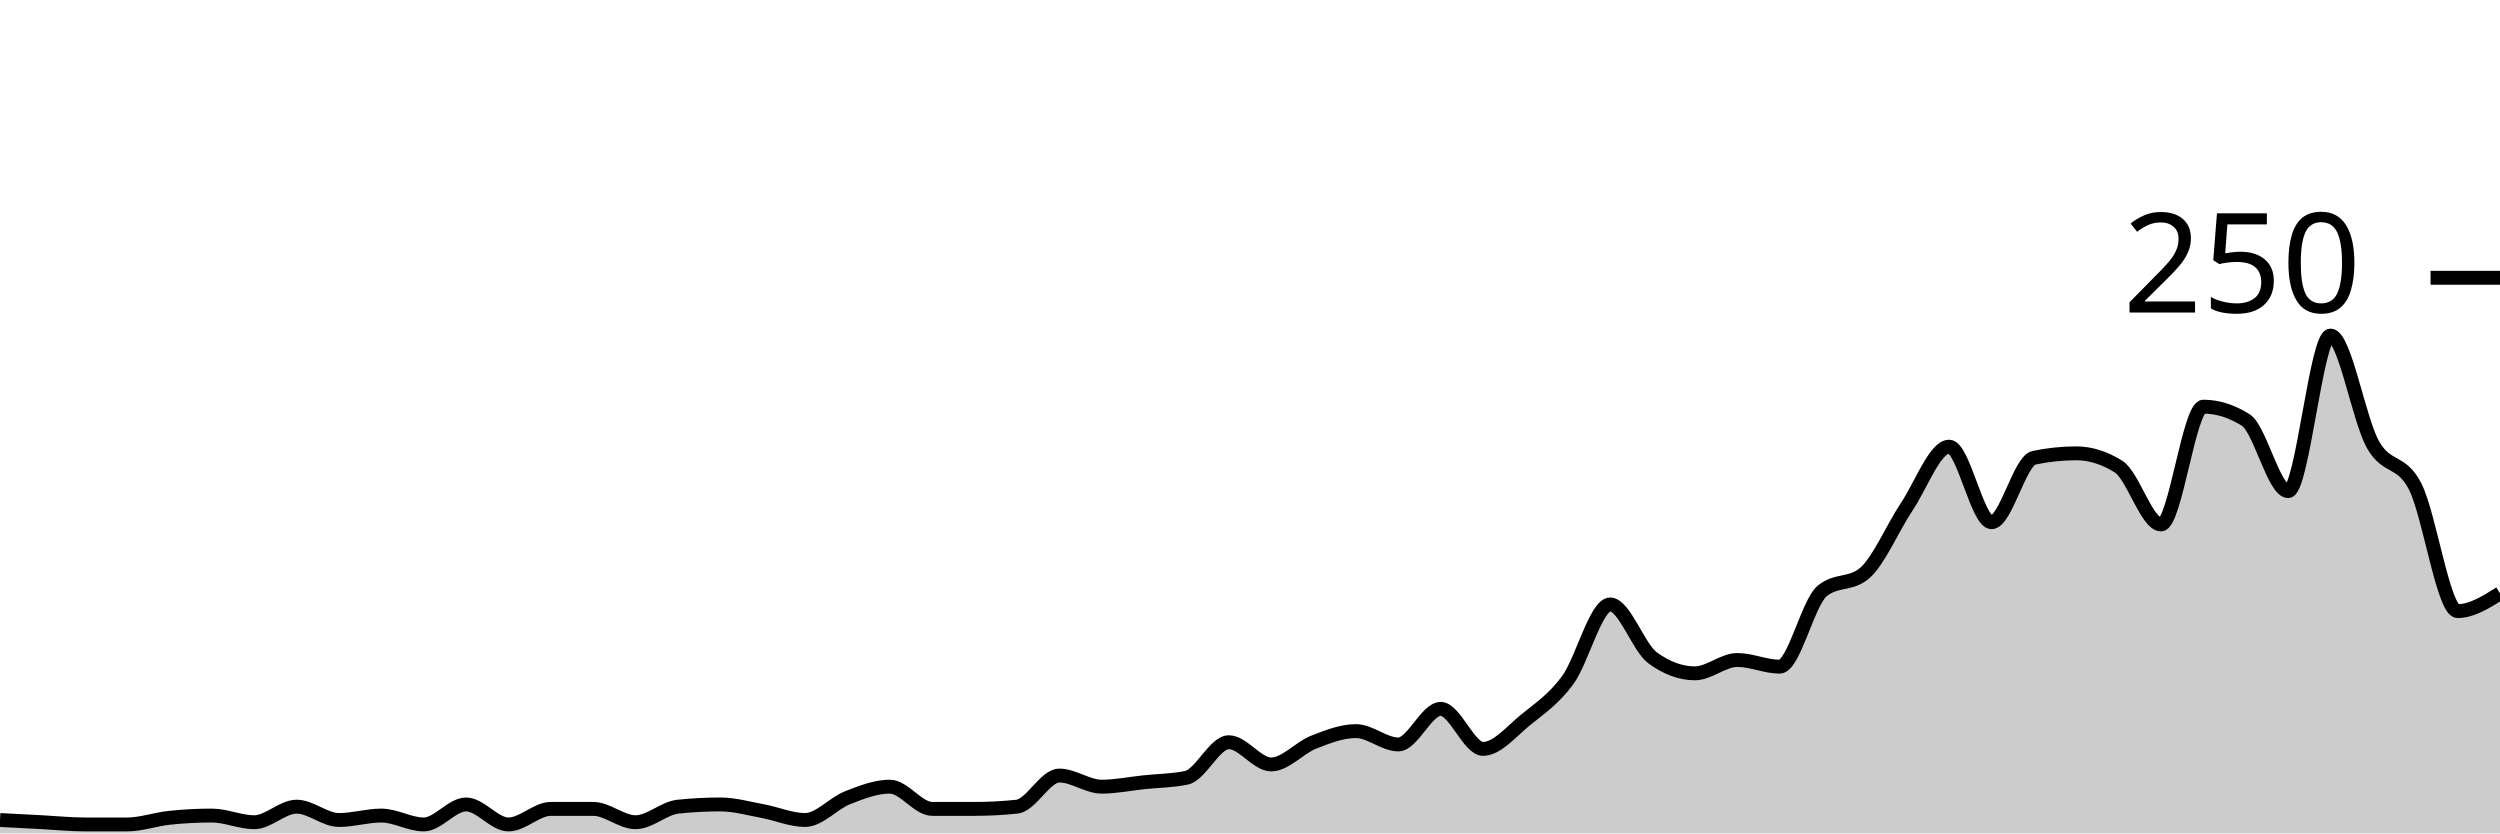
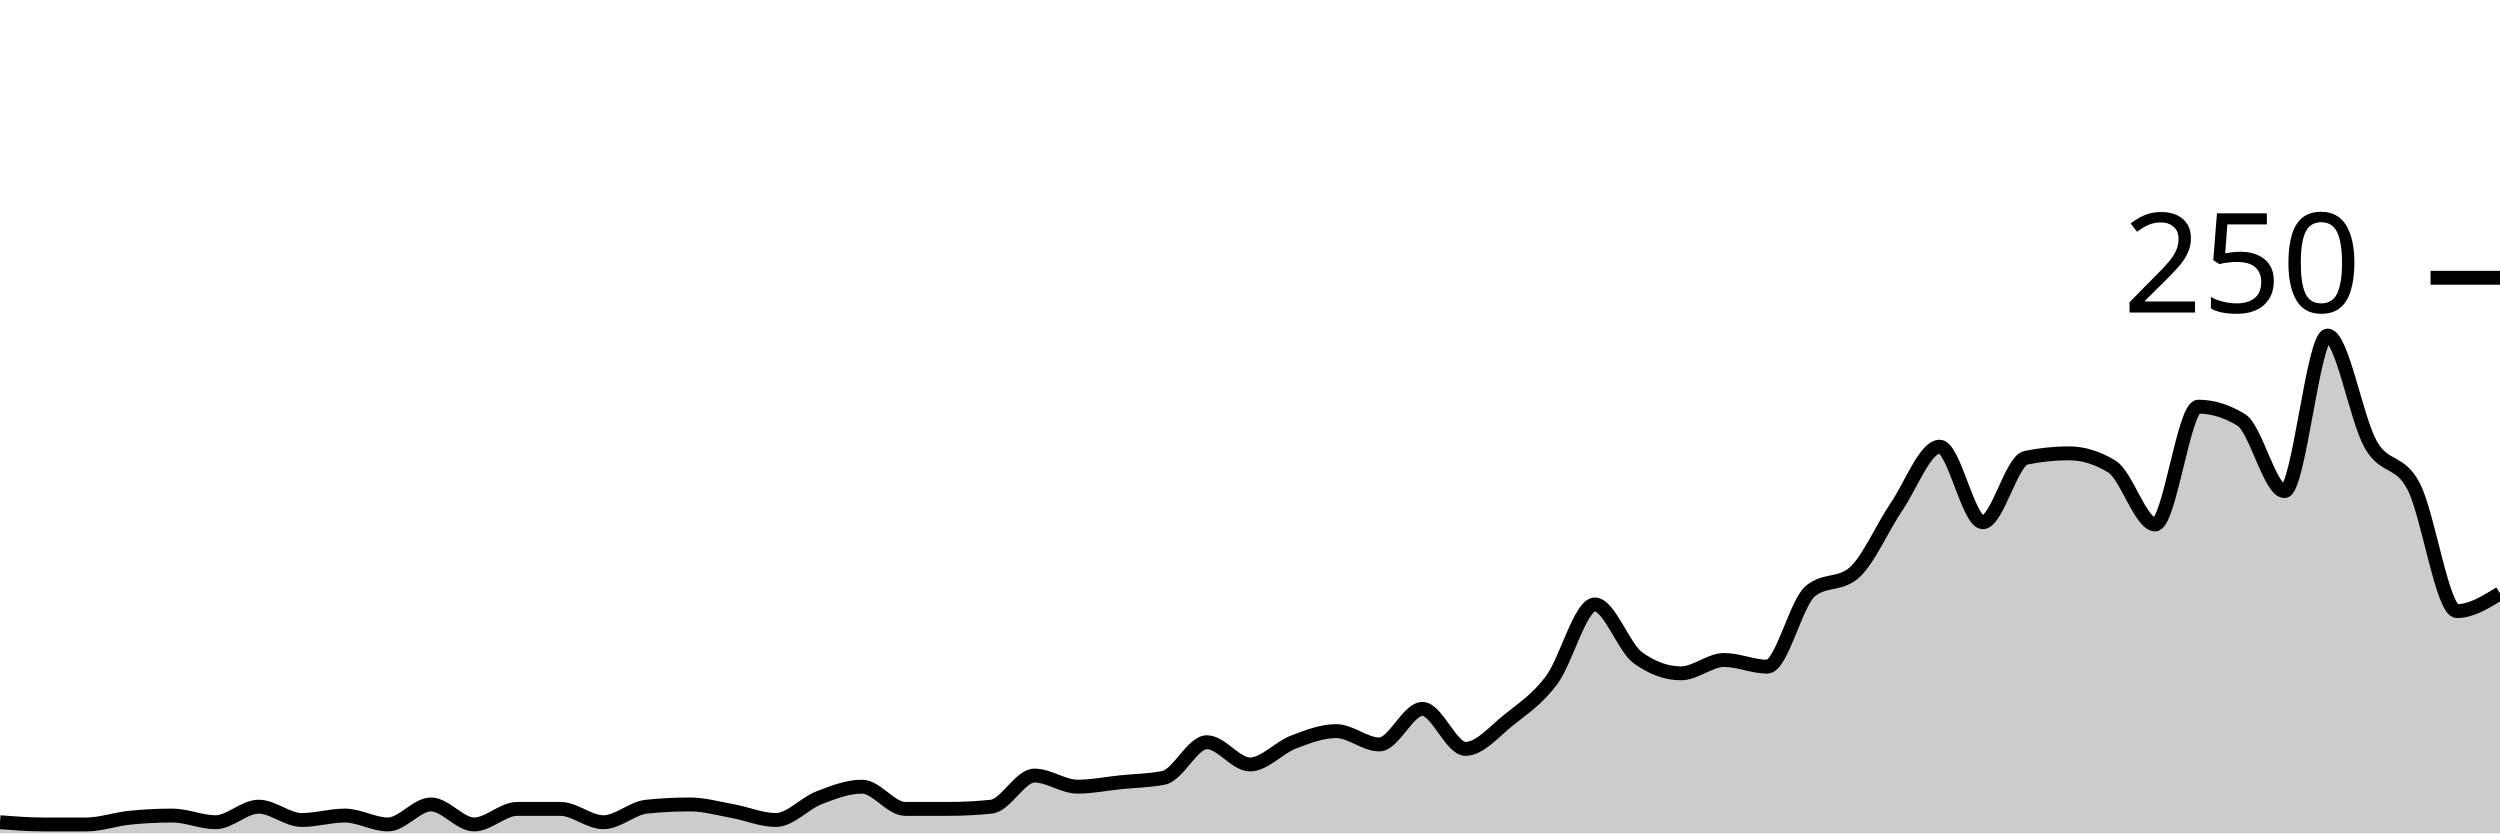
<svg xmlns="http://www.w3.org/2000/svg" viewBox="0 0 180 60">
  <g transform="translate(0,20)">
-     <path class="area" fill="rgba(0, 0, 0, 0.2)" d="M0,39.04C1.017,39.093,2.034,39.147,3.051,39.2C4.068,39.253,5.085,39.36,6.102,39.36C7.119,39.36,8.136,39.36,9.153,39.36C10.169,39.36,11.186,38.987,12.203,38.88C13.22,38.773,14.237,38.72,15.254,38.72C16.271,38.72,17.288,39.2,18.305,39.2C19.322,39.2,20.339,38.08,21.356,38.08C22.373,38.08,23.39,39.04,24.407,39.04C25.424,39.04,26.441,38.72,27.458,38.72C28.475,38.72,29.492,39.36,30.508,39.36C31.525,39.36,32.542,37.92,33.559,37.92C34.576,37.92,35.593,39.36,36.61,39.36C37.627,39.36,38.644,38.24,39.661,38.24C40.678,38.24,41.695,38.24,42.712,38.24C43.729,38.24,44.746,39.2,45.763,39.2C46.78,39.2,47.797,38.187,48.814,38.08C49.831,37.973,50.847,37.92,51.864,37.92C52.881,37.92,53.898,38.213,54.915,38.4C55.932,38.587,56.949,39.04,57.966,39.04C58.983,39.04,60,37.84,61.017,37.44C62.034,37.04,63.051,36.64,64.068,36.64C65.085,36.64,66.102,38.24,67.119,38.24C68.136,38.24,69.153,38.24,70.169,38.24C71.186,38.24,72.203,38.187,73.22,38.08C74.237,37.973,75.254,35.84,76.271,35.84C77.288,35.84,78.305,36.64,79.322,36.64C80.339,36.64,81.356,36.427,82.373,36.32C83.39,36.213,84.407,36.213,85.424,36C86.441,35.787,87.458,33.44,88.475,33.44C89.492,33.44,90.508,35.04,91.525,35.04C92.542,35.04,93.559,33.84,94.576,33.44C95.593,33.04,96.61,32.64,97.627,32.64C98.644,32.64,99.661,33.6,100.678,33.6C101.695,33.6,102.712,31.04,103.729,31.04C104.746,31.04,105.763,33.92,106.78,33.92C107.797,33.92,108.814,32.667,109.831,31.84C110.847,31.013,111.864,30.347,112.881,28.96C113.898,27.573,114.915,23.52,115.932,23.52C116.949,23.52,117.966,26.613,118.983,27.36C120,28.107,121.017,28.48,122.034,28.48C123.051,28.48,124.068,27.52,125.085,27.52C126.102,27.52,127.119,28,128.136,28C129.153,28,130.169,23.413,131.186,22.56C132.203,21.707,133.22,22.133,134.237,21.28C135.254,20.427,136.271,18,137.288,16.48C138.305,14.96,139.322,12.16,140.339,12.16C141.356,12.16,142.373,17.6,143.39,17.6C144.407,17.6,145.424,13.173,146.441,12.96C147.458,12.747,148.475,12.64,149.492,12.64C150.508,12.64,151.525,12.96,152.542,13.6C153.559,14.24,154.576,17.76,155.593,17.76C156.61,17.76,157.627,9.28,158.644,9.28C159.661,9.28,160.678,9.6,161.695,10.24C162.712,10.88,163.729,15.36,164.746,15.36C165.763,15.36,166.78,4.16,167.797,4.16C168.814,4.16,169.831,10.187,170.847,12C171.864,13.813,172.881,13.04,173.898,15.04C174.915,17.04,175.932,24,176.949,24C177.966,24,178.983,23.36,180,22.72L180,40C178.983,40,177.966,40,176.949,40C175.932,40,174.915,40,173.898,40C172.881,40,171.864,40,170.847,40C169.831,40,168.814,40,167.797,40C166.78,40,165.763,40,164.746,40C163.729,40,162.712,40,161.695,40C160.678,40,159.661,40,158.644,40C157.627,40,156.61,40,155.593,40C154.576,40,153.559,40,152.542,40C151.525,40,150.508,40,149.492,40C148.475,40,147.458,40,146.441,40C145.424,40,144.407,40,143.39,40C142.373,40,141.356,40,140.339,40C139.322,40,138.305,40,137.288,40C136.271,40,135.254,40,134.237,40C133.22,40,132.203,40,131.186,40C130.169,40,129.153,40,128.136,40C127.119,40,126.102,40,125.085,40C124.068,40,123.051,40,122.034,40C121.017,40,120,40,118.983,40C117.966,40,116.949,40,115.932,40C114.915,40,113.898,40,112.881,40C111.864,40,110.847,40,109.831,40C108.814,40,107.797,40,106.78,40C105.763,40,104.746,40,103.729,40C102.712,40,101.695,40,100.678,40C99.661,40,98.644,40,97.627,40C96.61,40,95.593,40,94.576,40C93.559,40,92.542,40,91.525,40C90.508,40,89.492,40,88.475,40C87.458,40,86.441,40,85.424,40C84.407,40,83.39,40,82.373,40C81.356,40,80.339,40,79.322,40C78.305,40,77.288,40,76.271,40C75.254,40,74.237,40,73.22,40C72.203,40,71.186,40,70.169,40C69.153,40,68.136,40,67.119,40C66.102,40,65.085,40,64.068,40C63.051,40,62.034,40,61.017,40C60,40,58.983,40,57.966,40C56.949,40,55.932,40,54.915,40C53.898,40,52.881,40,51.864,40C50.847,40,49.831,40,48.814,40C47.797,40,46.78,40,45.763,40C44.746,40,43.729,40,42.712,40C41.695,40,40.678,40,39.661,40C38.644,40,37.627,40,36.61,40C35.593,40,34.576,40,33.559,40C32.542,40,31.525,40,30.508,40C29.492,40,28.475,40,27.458,40C26.441,40,25.424,40,24.407,40C23.39,40,22.373,40,21.356,40C20.339,40,19.322,40,18.305,40C17.288,40,16.271,40,15.254,40C14.237,40,13.22,40,12.203,40C11.186,40,10.169,40,9.153,40C8.136,40,7.119,40,6.102,40C5.085,40,4.068,40,3.051,40C2.034,40,1.017,40,0,40Z" />
-     <path class="line" stroke="black" fill="none" d="M0,39.04C1.017,39.093,2.034,39.147,3.051,39.2C4.068,39.253,5.085,39.36,6.102,39.36C7.119,39.36,8.136,39.36,9.153,39.36C10.169,39.36,11.186,38.987,12.203,38.88C13.22,38.773,14.237,38.72,15.254,38.72C16.271,38.72,17.288,39.2,18.305,39.2C19.322,39.2,20.339,38.08,21.356,38.08C22.373,38.08,23.39,39.04,24.407,39.04C25.424,39.04,26.441,38.72,27.458,38.72C28.475,38.72,29.492,39.36,30.508,39.36C31.525,39.36,32.542,37.92,33.559,37.92C34.576,37.92,35.593,39.36,36.61,39.36C37.627,39.36,38.644,38.24,39.661,38.24C40.678,38.24,41.695,38.24,42.712,38.24C43.729,38.24,44.746,39.2,45.763,39.2C46.78,39.2,47.797,38.187,48.814,38.08C49.831,37.973,50.847,37.92,51.864,37.92C52.881,37.92,53.898,38.213,54.915,38.4C55.932,38.587,56.949,39.04,57.966,39.04C58.983,39.04,60,37.84,61.017,37.44C62.034,37.04,63.051,36.64,64.068,36.64C65.085,36.64,66.102,38.24,67.119,38.24C68.136,38.24,69.153,38.24,70.169,38.24C71.186,38.24,72.203,38.187,73.22,38.08C74.237,37.973,75.254,35.84,76.271,35.84C77.288,35.84,78.305,36.64,79.322,36.64C80.339,36.64,81.356,36.427,82.373,36.32C83.39,36.213,84.407,36.213,85.424,36C86.441,35.787,87.458,33.44,88.475,33.44C89.492,33.44,90.508,35.04,91.525,35.04C92.542,35.04,93.559,33.84,94.576,33.44C95.593,33.04,96.61,32.64,97.627,32.64C98.644,32.64,99.661,33.6,100.678,33.6C101.695,33.6,102.712,31.04,103.729,31.04C104.746,31.04,105.763,33.92,106.78,33.92C107.797,33.92,108.814,32.667,109.831,31.84C110.847,31.013,111.864,30.347,112.881,28.96C113.898,27.573,114.915,23.52,115.932,23.52C116.949,23.52,117.966,26.613,118.983,27.36C120,28.107,121.017,28.48,122.034,28.48C123.051,28.48,124.068,27.52,125.085,27.52C126.102,27.52,127.119,28,128.136,28C129.153,28,130.169,23.413,131.186,22.56C132.203,21.707,133.22,22.133,134.237,21.28C135.254,20.427,136.271,18,137.288,16.48C138.305,14.96,139.322,12.16,140.339,12.16C141.356,12.16,142.373,17.6,143.39,17.6C144.407,17.6,145.424,13.173,146.441,12.96C147.458,12.747,148.475,12.64,149.492,12.64C150.508,12.64,151.525,12.96,152.542,13.6C153.559,14.24,154.576,17.76,155.593,17.76C156.61,17.76,157.627,9.28,158.644,9.28C159.661,9.28,160.678,9.6,161.695,10.24C162.712,10.88,163.729,15.36,164.746,15.36C165.763,15.36,166.78,4.16,167.797,4.16C168.814,4.16,169.831,10.187,170.847,12C171.864,13.813,172.881,13.04,173.898,15.04C174.915,17.04,175.932,24,176.949,24C177.966,24,178.983,23.36,180,22.72" />
+     <path class="area" fill="rgba(0, 0, 0, 0.2)" d="M0,39.2C1.034,39.28,2.069,39.36,3.103,39.36C4.138,39.36,5.172,39.36,6.207,39.36C7.241,39.36,8.276,38.987,9.31,38.88C10.345,38.773,11.379,38.72,12.414,38.72C13.448,38.72,14.483,39.2,15.517,39.2C16.552,39.2,17.586,38.08,18.621,38.08C19.655,38.08,20.69,39.04,21.724,39.04C22.759,39.04,23.793,38.72,24.828,38.72C25.862,38.72,26.897,39.36,27.931,39.36C28.966,39.36,30,37.92,31.034,37.92C32.069,37.92,33.103,39.36,34.138,39.36C35.172,39.36,36.207,38.24,37.241,38.24C38.276,38.24,39.31,38.24,40.345,38.24C41.379,38.24,42.414,39.2,43.448,39.2C44.483,39.2,45.517,38.187,46.552,38.08C47.586,37.973,48.621,37.92,49.655,37.92C50.69,37.92,51.724,38.213,52.759,38.4C53.793,38.587,54.828,39.04,55.862,39.04C56.897,39.04,57.931,37.84,58.966,37.44C60,37.04,61.034,36.64,62.069,36.64C63.103,36.64,64.138,38.24,65.172,38.24C66.207,38.24,67.241,38.24,68.276,38.24C69.31,38.24,70.345,38.187,71.379,38.08C72.414,37.973,73.448,35.84,74.483,35.84C75.517,35.84,76.552,36.64,77.586,36.64C78.621,36.64,79.655,36.427,80.69,36.32C81.724,36.213,82.759,36.213,83.793,36C84.828,35.787,85.862,33.44,86.897,33.44C87.931,33.44,88.966,35.04,90,35.04C91.034,35.04,92.069,33.84,93.103,33.44C94.138,33.04,95.172,32.64,96.207,32.64C97.241,32.64,98.276,33.6,99.31,33.6C100.345,33.6,101.379,31.04,102.414,31.04C103.448,31.04,104.483,33.92,105.517,33.92C106.552,33.92,107.586,32.667,108.621,31.84C109.655,31.013,110.69,30.347,111.724,28.96C112.759,27.573,113.793,23.52,114.828,23.52C115.862,23.52,116.897,26.613,117.931,27.36C118.966,28.107,120,28.48,121.034,28.48C122.069,28.48,123.103,27.52,124.138,27.52C125.172,27.52,126.207,28,127.241,28C128.276,28,129.31,23.413,130.345,22.56C131.379,21.707,132.414,22.133,133.448,21.28C134.483,20.427,135.517,18,136.552,16.48C137.586,14.96,138.621,12.16,139.655,12.16C140.69,12.16,141.724,17.6,142.759,17.6C143.793,17.6,144.828,13.173,145.862,12.96C146.897,12.747,147.931,12.64,148.966,12.64C150,12.64,151.034,12.96,152.069,13.6C153.103,14.24,154.138,17.76,155.172,17.76C156.207,17.76,157.241,9.28,158.276,9.28C159.31,9.28,160.345,9.6,161.379,10.24C162.414,10.88,163.448,15.36,164.483,15.36C165.517,15.36,166.552,4.16,167.586,4.16C168.621,4.16,169.655,10.187,170.69,12C171.724,13.813,172.759,13.04,173.793,15.04C174.828,17.04,175.862,24,176.897,24C177.931,24,178.966,23.36,180,22.72L180,40C178.966,40,177.931,40,176.897,40C175.862,40,174.828,40,173.793,40C172.759,40,171.724,40,170.69,40C169.655,40,168.621,40,167.586,40C166.552,40,165.517,40,164.483,40C163.448,40,162.414,40,161.379,40C160.345,40,159.31,40,158.276,40C157.241,40,156.207,40,155.172,40C154.138,40,153.103,40,152.069,40C151.034,40,150,40,148.966,40C147.931,40,146.897,40,145.862,40C144.828,40,143.793,40,142.759,40C141.724,40,140.69,40,139.655,40C138.621,40,137.586,40,136.552,40C135.517,40,134.483,40,133.448,40C132.414,40,131.379,40,130.345,40C129.31,40,128.276,40,127.241,40C126.207,40,125.172,40,124.138,40C123.103,40,122.069,40,121.034,40C120,40,118.966,40,117.931,40C116.897,40,115.862,40,114.828,40C113.793,40,112.759,40,111.724,40C110.69,40,109.655,40,108.621,40C107.586,40,106.552,40,105.517,40C104.483,40,103.448,40,102.414,40C101.379,40,100.345,40,99.31,40C98.276,40,97.241,40,96.207,40C95.172,40,94.138,40,93.103,40C92.069,40,91.034,40,90,40C88.966,40,87.931,40,86.897,40C85.862,40,84.828,40,83.793,40C82.759,40,81.724,40,80.69,40C79.655,40,78.621,40,77.586,40C76.552,40,75.517,40,74.483,40C73.448,40,72.414,40,71.379,40C70.345,40,69.31,40,68.276,40C67.241,40,66.207,40,65.172,40C64.138,40,63.103,40,62.069,40C61.034,40,60,40,58.966,40C57.931,40,56.897,40,55.862,40C54.828,40,53.793,40,52.759,40C51.724,40,50.69,40,49.655,40C48.621,40,47.586,40,46.552,40C45.517,40,44.483,40,43.448,40C42.414,40,41.379,40,40.345,40C39.31,40,38.276,40,37.241,40C36.207,40,35.172,40,34.138,40C33.103,40,32.069,40,31.034,40C30,40,28.966,40,27.931,40C26.897,40,25.862,40,24.828,40C23.793,40,22.759,40,21.724,40C20.69,40,19.655,40,18.621,40C17.586,40,16.552,40,15.517,40C14.483,40,13.448,40,12.414,40C11.379,40,10.345,40,9.31,40C8.276,40,7.241,40,6.207,40C5.172,40,4.138,40,3.103,40C2.069,40,1.034,40,0,40Z" />
+     <path class="line" stroke="black" fill="none" d="M0,39.2C1.034,39.28,2.069,39.36,3.103,39.36C4.138,39.36,5.172,39.36,6.207,39.36C7.241,39.36,8.276,38.987,9.31,38.88C10.345,38.773,11.379,38.72,12.414,38.72C13.448,38.72,14.483,39.2,15.517,39.2C16.552,39.2,17.586,38.08,18.621,38.08C19.655,38.08,20.69,39.04,21.724,39.04C22.759,39.04,23.793,38.72,24.828,38.72C25.862,38.72,26.897,39.36,27.931,39.36C28.966,39.36,30,37.92,31.034,37.92C32.069,37.92,33.103,39.36,34.138,39.36C35.172,39.36,36.207,38.24,37.241,38.24C38.276,38.24,39.31,38.24,40.345,38.24C41.379,38.24,42.414,39.2,43.448,39.2C44.483,39.2,45.517,38.187,46.552,38.08C47.586,37.973,48.621,37.92,49.655,37.92C50.69,37.92,51.724,38.213,52.759,38.4C53.793,38.587,54.828,39.04,55.862,39.04C56.897,39.04,57.931,37.84,58.966,37.44C60,37.04,61.034,36.64,62.069,36.64C63.103,36.64,64.138,38.24,65.172,38.24C66.207,38.24,67.241,38.24,68.276,38.24C69.31,38.24,70.345,38.187,71.379,38.08C72.414,37.973,73.448,35.84,74.483,35.84C75.517,35.84,76.552,36.64,77.586,36.64C78.621,36.64,79.655,36.427,80.69,36.32C81.724,36.213,82.759,36.213,83.793,36C84.828,35.787,85.862,33.44,86.897,33.44C87.931,33.44,88.966,35.04,90,35.04C91.034,35.04,92.069,33.84,93.103,33.44C94.138,33.04,95.172,32.64,96.207,32.64C97.241,32.64,98.276,33.6,99.31,33.6C100.345,33.6,101.379,31.04,102.414,31.04C103.448,31.04,104.483,33.92,105.517,33.92C106.552,33.92,107.586,32.667,108.621,31.84C109.655,31.013,110.69,30.347,111.724,28.96C112.759,27.573,113.793,23.52,114.828,23.52C115.862,23.52,116.897,26.613,117.931,27.36C118.966,28.107,120,28.48,121.034,28.48C122.069,28.48,123.103,27.52,124.138,27.52C125.172,27.52,126.207,28,127.241,28C128.276,28,129.31,23.413,130.345,22.56C131.379,21.707,132.414,22.133,133.448,21.28C134.483,20.427,135.517,18,136.552,16.48C137.586,14.96,138.621,12.16,139.655,12.16C140.69,12.16,141.724,17.6,142.759,17.6C143.793,17.6,144.828,13.173,145.862,12.96C146.897,12.747,147.931,12.64,148.966,12.64C150,12.64,151.034,12.96,152.069,13.6C153.103,14.24,154.138,17.76,155.172,17.76C156.207,17.76,157.241,9.28,158.276,9.28C159.31,9.28,160.345,9.6,161.379,10.24C162.414,10.88,163.448,15.36,164.483,15.36C165.517,15.36,166.552,4.16,167.586,4.16C168.621,4.16,169.655,10.187,170.69,12C171.724,13.813,172.759,13.04,173.793,15.04C174.828,17.04,175.862,24,176.897,24C177.931,24,178.966,23.36,180,22.72" />
    <path class="axis-ceiling" stroke-width="1" stroke="black" fill="none" d="M175,0L180,0" />
    <text class="axis-ceiling-label" font-family="sans-serif" text-anchor="end" font-size="10px" x="170" y="2.5">250</text>
  </g>
</svg>
